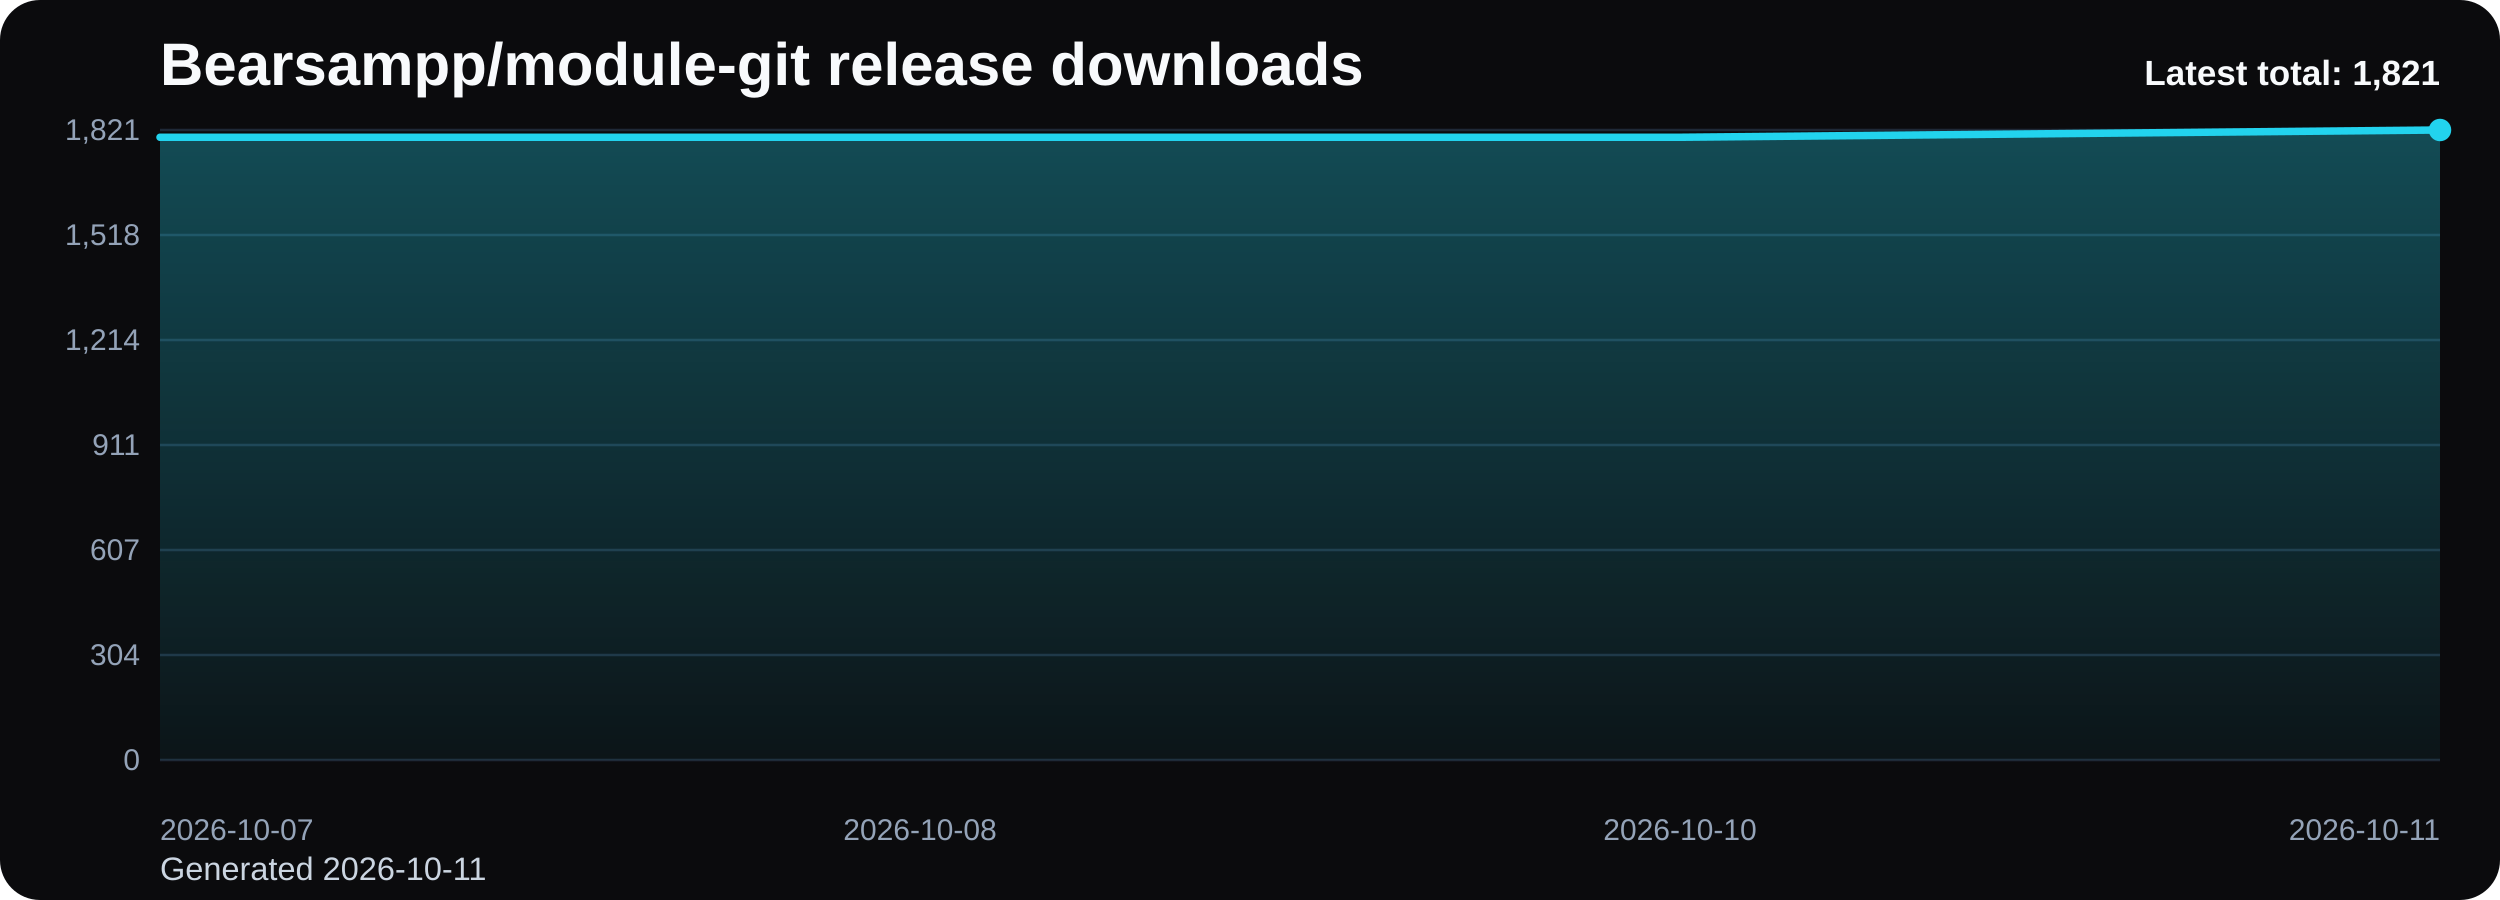
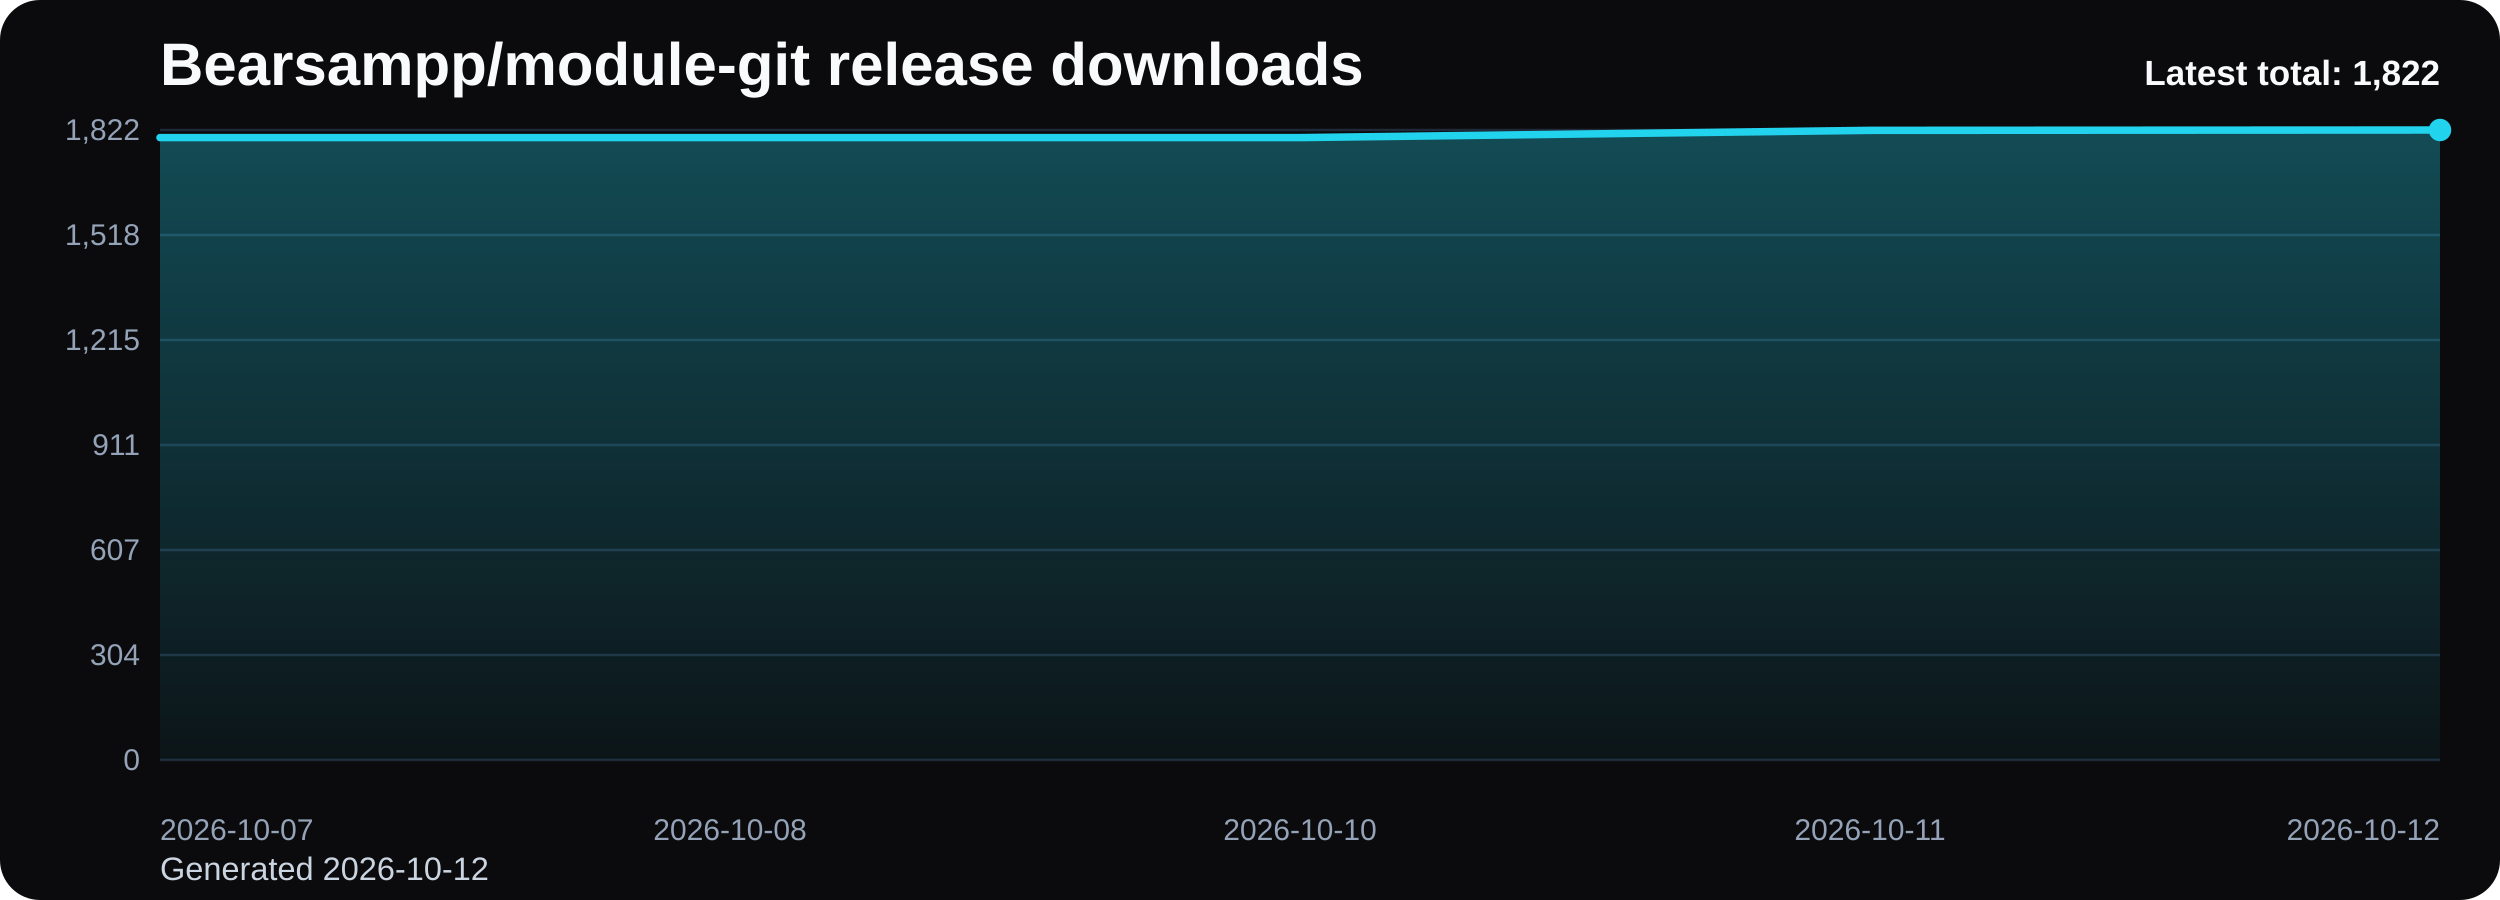
<svg xmlns="http://www.w3.org/2000/svg" viewBox="0 0 1000 360" role="img" aria-label="Bearsampp/module-git release downloads chart">
  <defs>
    <linearGradient id="fill-total-trend-black" x1="0" y1="0" x2="0" y2="1">
      <stop offset="0%" stop-color="#22d3ee" stop-opacity="0.32" />
      <stop offset="100%" stop-color="#22d3ee" stop-opacity="0.05" />
    </linearGradient>
    <style>
      .bg { fill: #0b0b0d; }
      .title { font: 700 24px Arial, sans-serif; fill: #f8fafc; }
      .sub { font: 400 13px Arial, sans-serif; fill: #cbd5e1; }
      .grid { stroke: #1f2937; stroke-width: 1; }
      .axis { font: 400 12px Arial, sans-serif; fill: #94a3b8; }
      .line { fill: none; stroke: #22d3ee; stroke-width: 3; stroke-linecap: round; stroke-linejoin: round; }
      .dot { fill: #22d3ee; }
      .value { font: 600 11px Arial, sans-serif; fill: #cbd5e1; }
      .latest { font: 700 14px Arial, sans-serif; fill: #f8fafc; }
    </style>
  </defs>
  <rect class="bg" x="0" y="0" width="1000" height="360" rx="16" />
  <text class="title" x="64" y="34">Bearsampp/module-git release downloads</text>
-   <text class="sub" x="64" y="352">Generated 2026-10-11</text>
+   <text class="sub" x="64" y="352">Generated 2026-10-12</text>
  <line x1="64" y1="52.00" x2="976" y2="52.00" class="grid" />
-   <text x="56" y="56.00" text-anchor="end" class="axis">1,821</text>
+   <text x="56" y="56.00" text-anchor="end" class="axis">1,822</text>
  <line x1="64" y1="94.00" x2="976" y2="94.00" class="grid" />
  <text x="56" y="98.00" text-anchor="end" class="axis">1,518</text>
  <line x1="64" y1="136.00" x2="976" y2="136.00" class="grid" />
-   <text x="56" y="140.00" text-anchor="end" class="axis">1,214</text>
+   <text x="56" y="140.00" text-anchor="end" class="axis">1,215</text>
  <line x1="64" y1="178.00" x2="976" y2="178.00" class="grid" />
  <text x="56" y="182.00" text-anchor="end" class="axis">911</text>
  <line x1="64" y1="220.00" x2="976" y2="220.00" class="grid" />
  <text x="56" y="224.00" text-anchor="end" class="axis">607</text>
  <line x1="64" y1="262.00" x2="976" y2="262.00" class="grid" />
  <text x="56" y="266.00" text-anchor="end" class="axis">304</text>
  <line x1="64" y1="304.00" x2="976" y2="304.00" class="grid" />
  <text x="56" y="308.00" text-anchor="end" class="axis">0</text>
-   <path d="M 64.00 304 L 64.00 54.91 L 368.00 54.91 L 672.00 54.91 L 976.00 52.00 L 976.00 304 Z" fill="url(#fill-total-trend-black)" />
-   <polyline class="line" points="64.00,54.91 368.00,54.91 672.00,54.91 976.00,52.00" />
+   <path d="M 64.00 304 L 64.00 55.04 L 292.00 55.04 L 520.00 55.04 L 748.00 52.14 L 976.00 52.00 L 976.00 304 Z" fill="url(#fill-total-trend-black)" />
+   <polyline class="line" points="64.00,55.04 292.00,55.04 520.00,55.04 748.00,52.14 976.00,52.00" />
  <circle class="dot" cx="976.00" cy="52.00" r="4.5" />
  <text class="axis" x="64.00" y="336" text-anchor="start">2026-10-07</text>
-   <text class="axis" x="368.00" y="336" text-anchor="middle">2026-10-08</text>
-   <text class="axis" x="672.00" y="336" text-anchor="middle">2026-10-10</text>
-   <text class="axis" x="976.00" y="336" text-anchor="end">2026-10-11</text>
-   <text class="latest" x="976" y="34" text-anchor="end">Latest total: 1,821</text>
+   <text class="axis" x="292.00" y="336" text-anchor="middle">2026-10-08</text>
+   <text class="axis" x="520.00" y="336" text-anchor="middle">2026-10-10</text>
+   <text class="axis" x="748.00" y="336" text-anchor="middle">2026-10-11</text>
+   <text class="axis" x="976.00" y="336" text-anchor="end">2026-10-12</text>
+   <text class="latest" x="976" y="34" text-anchor="end">Latest total: 1,822</text>
</svg>
